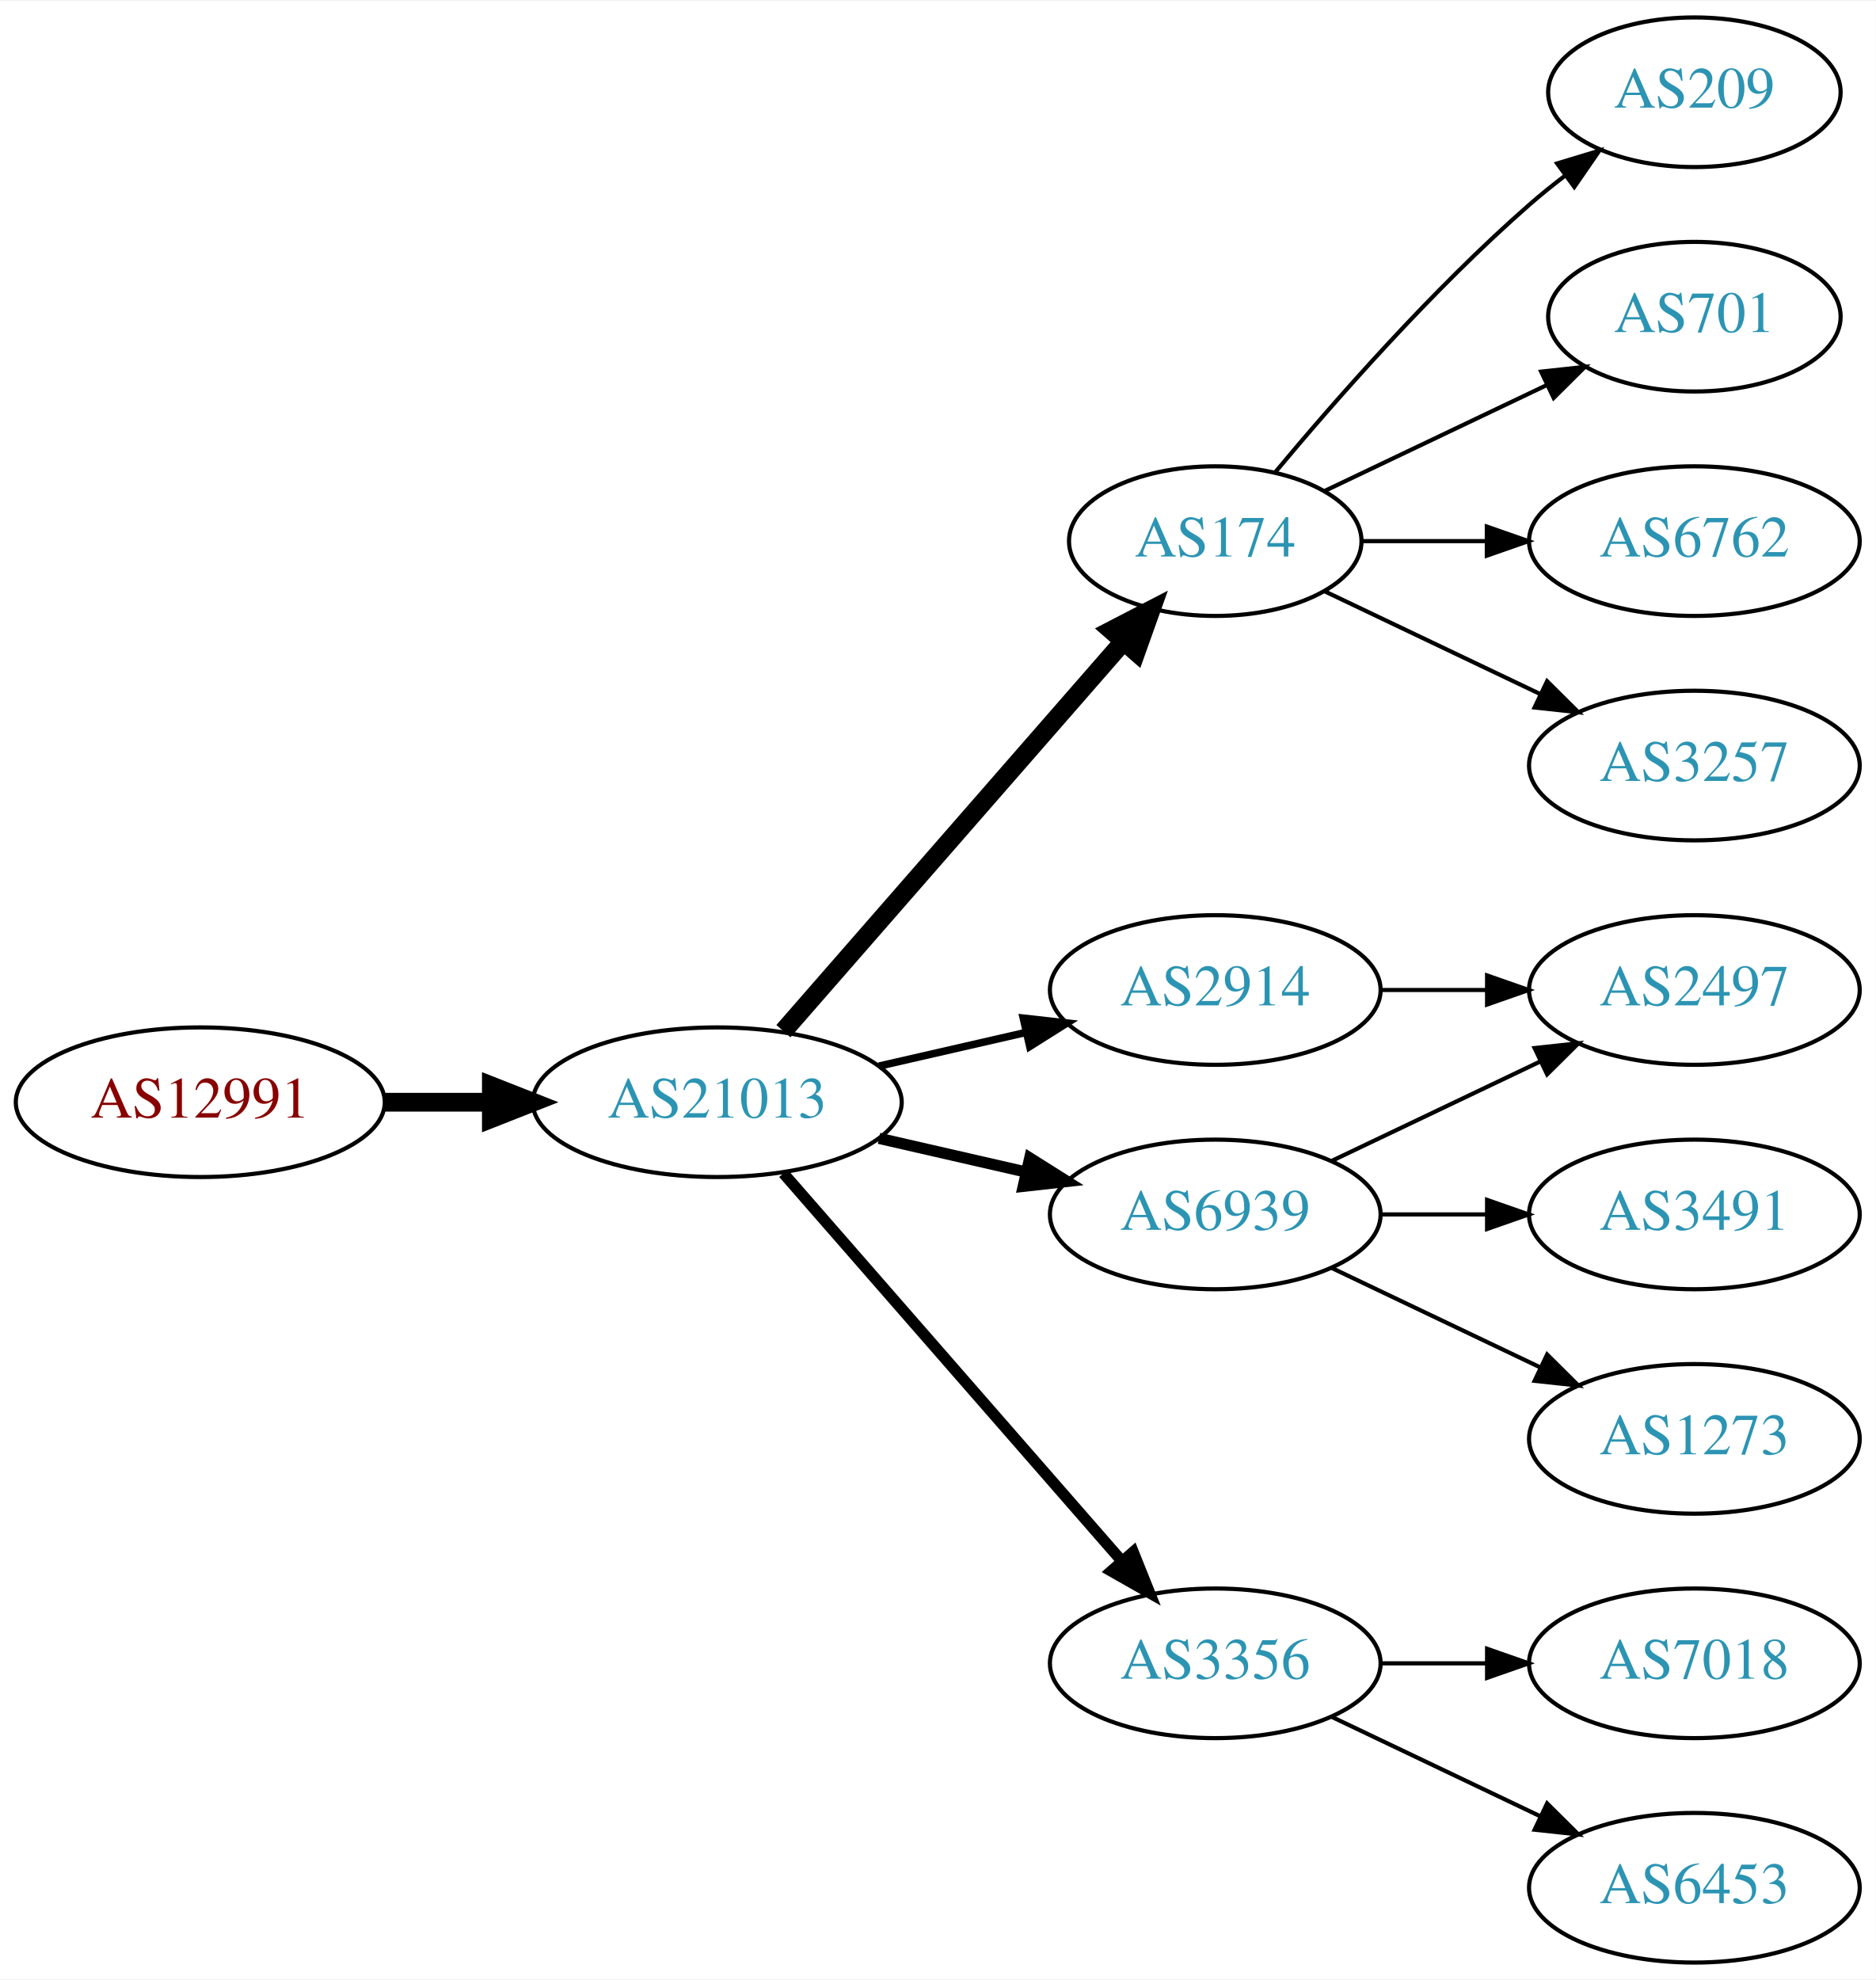
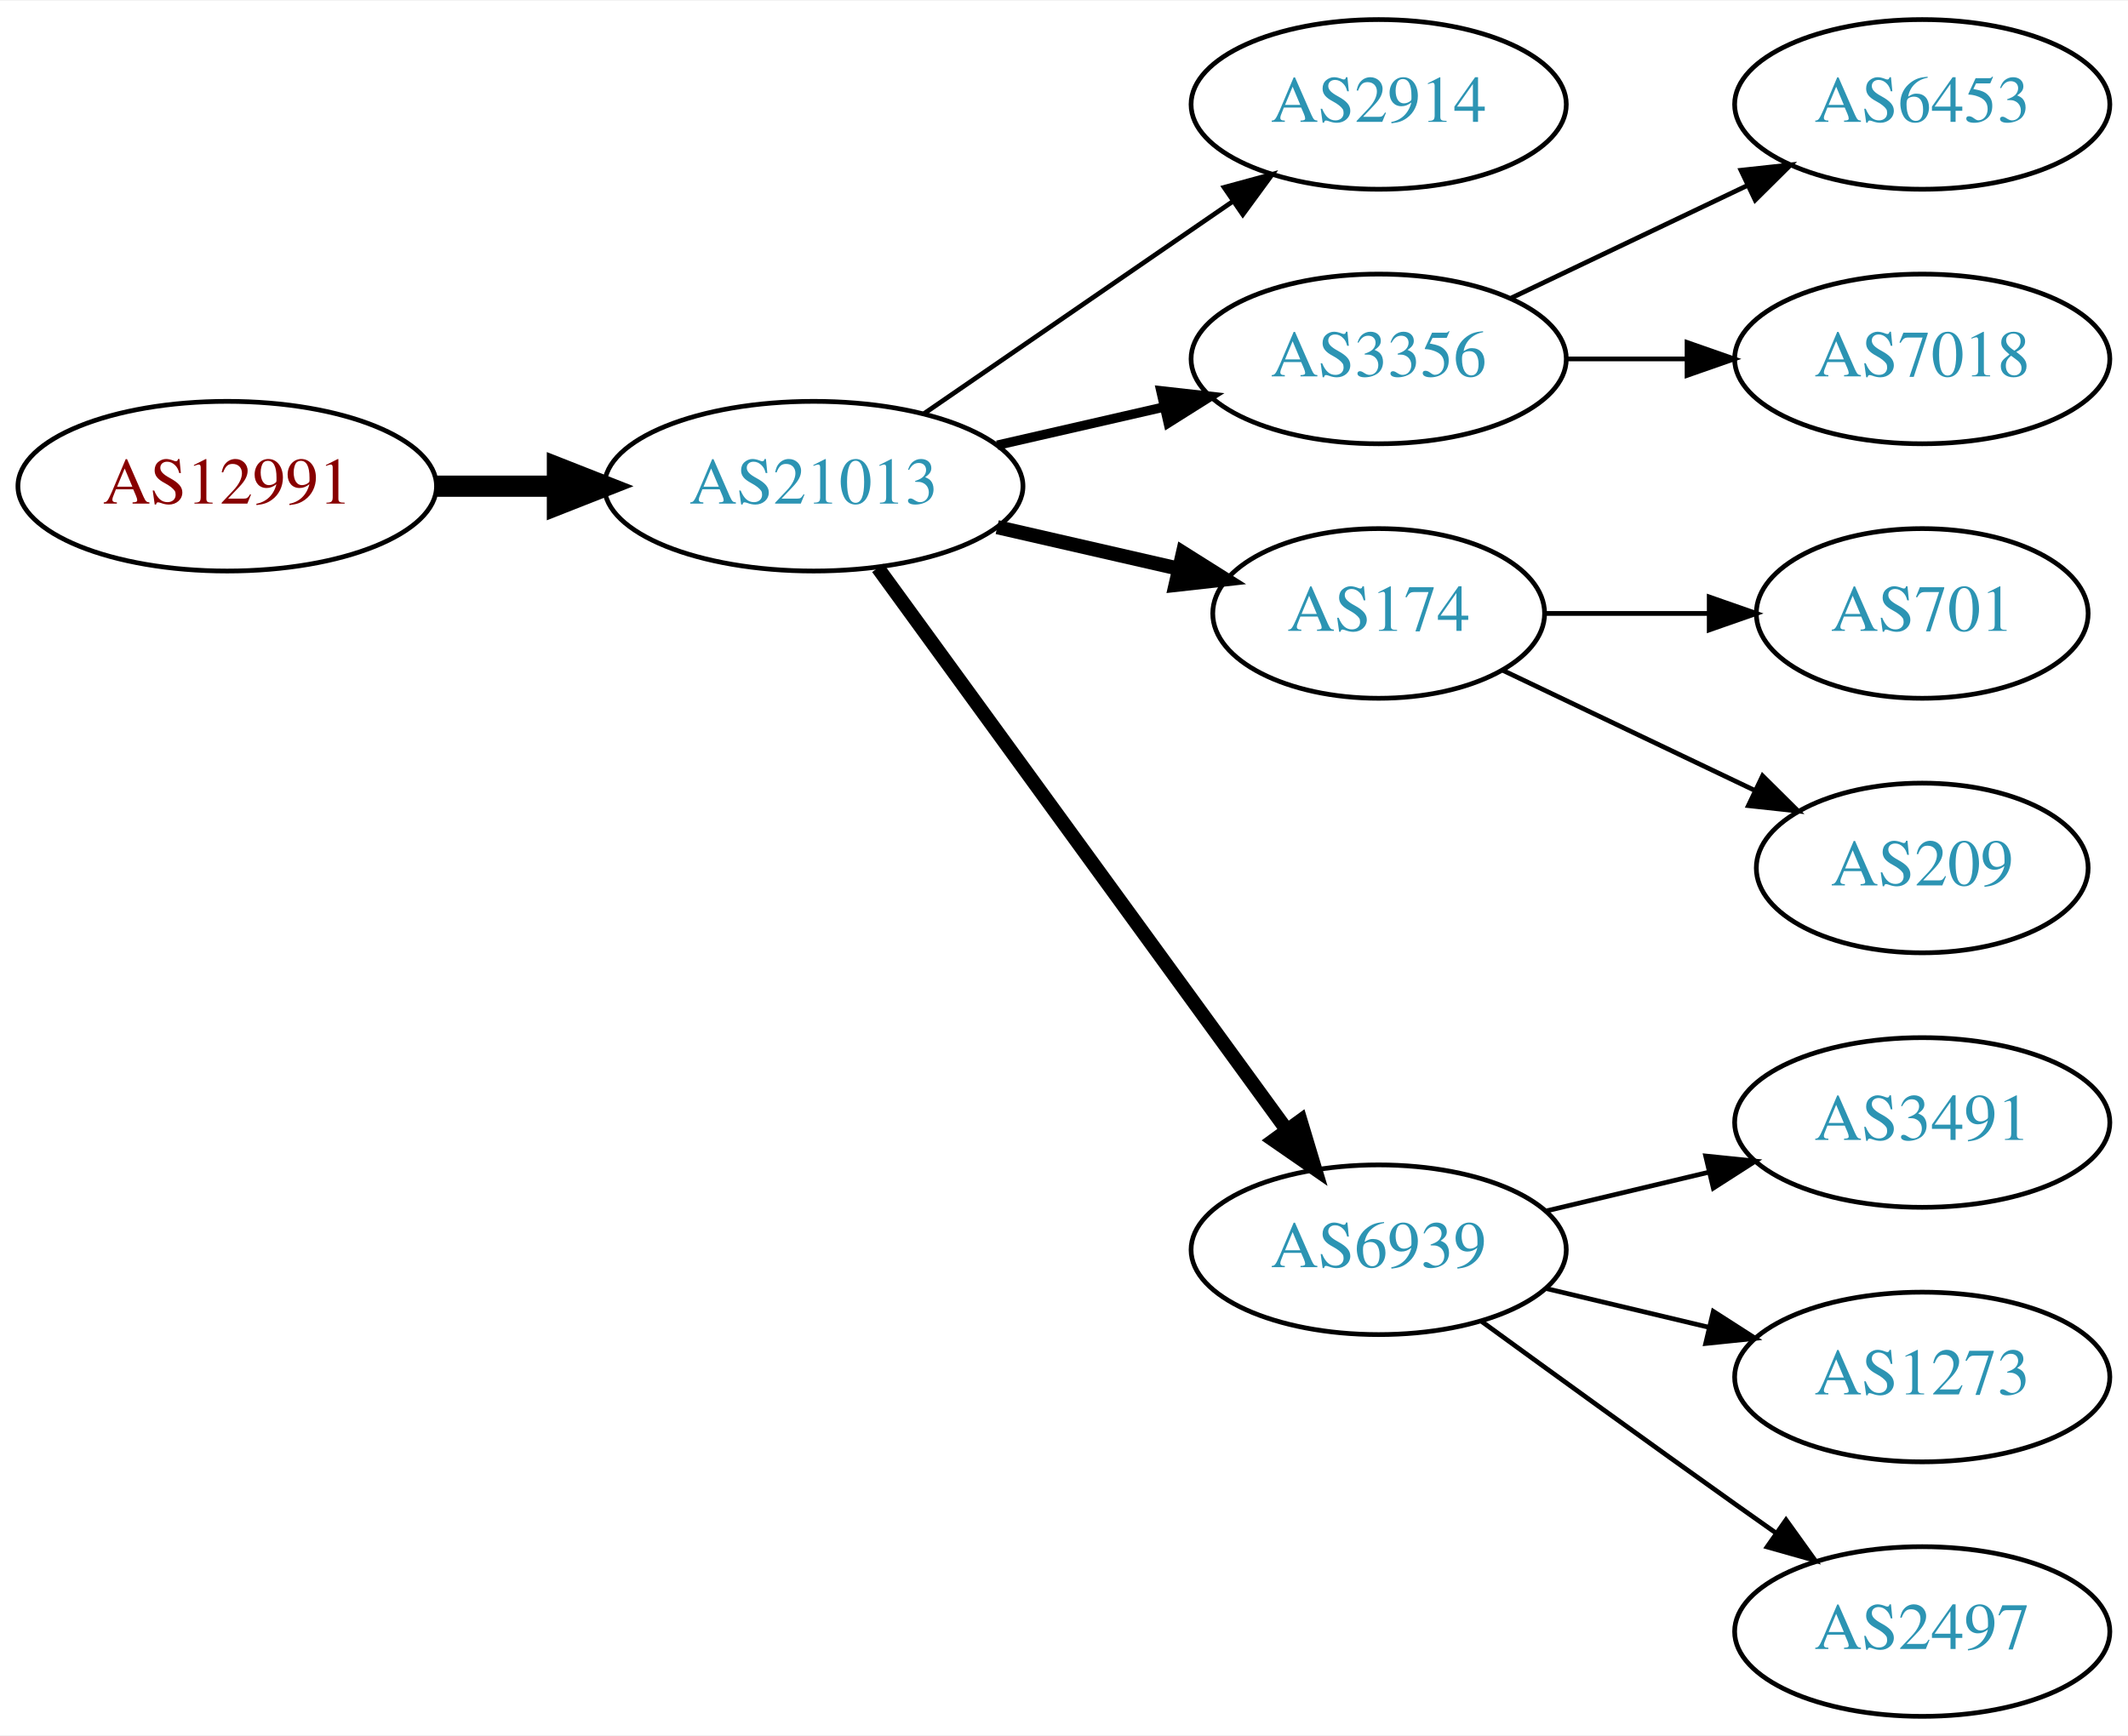
- <svg xmlns="http://www.w3.org/2000/svg" xmlns:xlink="http://www.w3.org/1999/xlink" width="451pt" height="476pt" viewBox="0.00 0.00 451.37 476.00">
-   <g id="graph0" class="graph" transform="scale(1 1) rotate(0) translate(4 472)">
-     <polygon fill="white" stroke="none" points="-4,4 -4,-472 447.37,-472 447.37,4 -4,4" />
+ <svg xmlns="http://www.w3.org/2000/svg" xmlns:xlink="http://www.w3.org/1999/xlink" width="451pt" height="368pt" viewBox="0.00 0.00 451.37 368.00">
+   <g id="graph0" class="graph" transform="scale(1 1) rotate(0) translate(4 364)">
+     <polygon fill="white" stroke="none" points="-4,4 -4,-364 447.37,-364 447.37,4 -4,4" />
    <g id="node1" class="node">
      <g id="a_node1">
        <a xlink:href="/asn/12991" xlink:title="AS12991 ~ Rechenzentrum [AT]">
-           <ellipse fill="#ffffff" stroke="black" cx="44.196" cy="-207" rx="44.393" ry="18" />
-           <text text-anchor="middle" x="44.196" y="-203.3" font-family="Times,serif" font-size="14.00" fill="#880000">AS12991</text>
+           <ellipse fill="#ffffff" stroke="black" cx="44.196" cy="-261" rx="44.393" ry="18" />
+           <text text-anchor="middle" x="44.196" y="-257.3" font-family="Times,serif" font-size="14.00" fill="#880000">AS12991</text>
        </a>
      </g>
    </g>
    <g id="node2" class="node">
      <g id="a_node2">
        <a xlink:href="/asn/21013" xlink:title="AS21013 ~ Wels, AT [AT]">
-           <ellipse fill="#ffffff" stroke="black" cx="168.588" cy="-207" rx="44.393" ry="18" />
-           <text text-anchor="middle" x="168.588" y="-203.3" font-family="Times,serif" font-size="14.00" fill="#2c94b3">AS21013</text>
+           <ellipse fill="#ffffff" stroke="black" cx="168.588" cy="-261" rx="44.393" ry="18" />
+           <text text-anchor="middle" x="168.588" y="-257.3" font-family="Times,serif" font-size="14.00" fill="#2c94b3">AS21013</text>
        </a>
      </g>
    </g>
    <g id="edge1" class="edge">
-       <path fill="none" stroke="black" stroke-width="4.5" d="M88.692,-207C96.898,-207 105.569,-207 114.041,-207" />
-       <polygon fill="black" stroke="black" stroke-width="4.5" points="114.233,-210.938 124.233,-207 114.233,-203.063 114.233,-210.938" />
+       <path fill="none" stroke="black" stroke-width="4.5" d="M88.692,-261C96.898,-261 105.569,-261 114.041,-261" />
+       <polygon fill="black" stroke="black" stroke-width="4.5" points="114.233,-264.938 124.233,-261 114.233,-257.063 114.233,-264.938" />
    </g>
    <g id="node3" class="node">
      <g id="a_node3">
-         <a xlink:href="/asn/174" xlink:title="AS174 ~ Cogent Communications [US]">
-           <ellipse fill="#ffffff" stroke="black" cx="288.431" cy="-342" rx="35.194" ry="18" />
-           <text text-anchor="middle" x="288.431" y="-338.3" font-family="Times,serif" font-size="14.00" fill="#2c94b3">AS174</text>
+         <a xlink:href="/asn/2914" xlink:title="AS2914 ~ NTT America, Inc. [US]">
+           <ellipse fill="#ffffff" stroke="black" cx="288.431" cy="-342" rx="39.794" ry="18" />
+           <text text-anchor="middle" x="288.431" y="-338.3" font-family="Times,serif" font-size="14.00" fill="#2c94b3">AS2914</text>
        </a>
      </g>
    </g>
    <g id="edge2" class="edge">
-       <path fill="none" stroke="black" stroke-width="4.5" d="M184.513,-224.098C205.168,-247.76 242.581,-290.62 266.157,-317.629" />
-       <polygon fill="black" stroke="black" stroke-width="4.5" points="263.453,-320.519 272.996,-325.463 269.386,-315.34 263.453,-320.519" />
+       <path fill="none" stroke="black" d="M192.031,-276.426C210.612,-289.198 237.173,-307.455 257.553,-321.463" />
+       <polygon fill="black" stroke="black" points="255.643,-324.398 265.867,-327.178 259.609,-318.629 255.643,-324.398" />
    </g>
    <g id="node4" class="node">
      <g id="a_node4">
-         <a xlink:href="/asn/2914" xlink:title="AS2914 ~ NTT America, Inc. [US]">
-           <ellipse fill="#ffffff" stroke="black" cx="288.431" cy="-234" rx="39.794" ry="18" />
-           <text text-anchor="middle" x="288.431" y="-230.3" font-family="Times,serif" font-size="14.00" fill="#2c94b3">AS2914</text>
+         <a xlink:href="/asn/3356" xlink:title="AS3356 ~ Level 3 Parent, LLC [US]">
+           <ellipse fill="#ffffff" stroke="black" cx="288.431" cy="-288" rx="39.794" ry="18" />
+           <text text-anchor="middle" x="288.431" y="-284.3" font-family="Times,serif" font-size="14.00" fill="#2c94b3">AS3356</text>
        </a>
      </g>
    </g>
    <g id="edge3" class="edge">
-       <path fill="none" stroke="black" stroke-width="1.8" d="M207.523,-215.692C218.764,-218.267 231.176,-221.111 242.799,-223.774" />
-       <polygon fill="black" stroke="black" stroke-width="1.8" points="242.232,-227.235 252.761,-226.057 243.795,-220.412 242.232,-227.235" />
+       <path fill="none" stroke="black" stroke-width="2" d="M207.523,-269.692C218.764,-272.267 231.176,-275.111 242.799,-277.774" />
+       <polygon fill="black" stroke="black" stroke-width="2" points="242.232,-281.235 252.761,-280.057 243.795,-274.412 242.232,-281.235" />
    </g>
    <g id="node5" class="node">
      <g id="a_node5">
-         <a xlink:href="/asn/6939" xlink:title="AS6939 ~ Hurricane Electric LLC [US]">
-           <ellipse fill="#ffffff" stroke="black" cx="288.431" cy="-180" rx="39.794" ry="18" />
-           <text text-anchor="middle" x="288.431" y="-176.3" font-family="Times,serif" font-size="14.00" fill="#2c94b3">AS6939</text>
+         <a xlink:href="/asn/174" xlink:title="AS174 ~ Cogent Communications [US]">
+           <ellipse fill="#ffffff" stroke="black" cx="288.431" cy="-234" rx="35.194" ry="18" />
+           <text text-anchor="middle" x="288.431" y="-230.3" font-family="Times,serif" font-size="14.00" fill="#2c94b3">AS174</text>
        </a>
      </g>
    </g>
    <g id="edge4" class="edge">
-       <path fill="none" stroke="black" stroke-width="2.7" d="M207.523,-198.308C218.764,-195.733 231.176,-192.889 242.799,-190.226" />
-       <polygon fill="black" stroke="black" stroke-width="2.7" points="243.795,-193.588 252.761,-187.943 242.232,-186.765 243.795,-193.588" />
+       <path fill="none" stroke="black" stroke-width="3" d="M207.523,-252.308C219.84,-249.486 233.565,-246.342 246.116,-243.466" />
+       <polygon fill="black" stroke="black" stroke-width="3" points="246.914,-246.874 255.88,-241.229 245.351,-240.051 246.914,-246.874" />
    </g>
    <g id="node6" class="node">
      <g id="a_node6">
-         <a xlink:href="/asn/3356" xlink:title="AS3356 ~ Level 3 Parent, LLC [US]">
-           <ellipse fill="#ffffff" stroke="black" cx="288.431" cy="-72" rx="39.794" ry="18" />
-           <text text-anchor="middle" x="288.431" y="-68.3" font-family="Times,serif" font-size="14.00" fill="#2c94b3">AS3356</text>
+         <a xlink:href="/asn/6939" xlink:title="AS6939 ~ Hurricane Electric LLC [US]">
+           <ellipse fill="#ffffff" stroke="black" cx="288.431" cy="-99" rx="39.794" ry="18" />
+           <text text-anchor="middle" x="288.431" y="-95.3" font-family="Times,serif" font-size="14.00" fill="#2c94b3">AS6939</text>
        </a>
      </g>
    </g>
    <g id="edge5" class="edge">
-       <path fill="none" stroke="black" stroke-width="2.7" d="M184.513,-189.902C205.056,-166.369 242.175,-123.845 265.771,-96.813" />
-       <polygon fill="black" stroke="black" stroke-width="2.7" points="268.688,-98.794 272.627,-88.959 263.414,-94.191 268.688,-98.794" />
+       <path fill="none" stroke="black" stroke-width="3" d="M182.199,-243.663C203.02,-215.04 244.683,-157.767 268.871,-124.514" />
+       <polygon fill="black" stroke="black" stroke-width="3" points="271.858,-126.358 274.91,-116.212 266.197,-122.24 271.858,-126.358" />
+     </g>
+     <g id="node7" class="node">
+       <g id="a_node7">
+         <a xlink:href="/asn/6453" xlink:title="AS6453 ~ TATA COMMUNICATIONS (AMERICA) INC [US]">
+           <ellipse fill="#ffffff" stroke="black" cx="403.724" cy="-342" rx="39.794" ry="18" />
+           <text text-anchor="middle" x="403.724" y="-338.3" font-family="Times,serif" font-size="14.00" fill="#2c94b3">AS6453</text>
+         </a>
+       </g>
+     </g>
+     <g id="edge6" class="edge">
+       <path fill="none" stroke="black" d="M316.567,-300.934C331.561,-308.081 350.382,-317.052 366.605,-324.785" />
+       <polygon fill="black" stroke="black" points="365.276,-328.028 375.809,-329.171 368.288,-321.709 365.276,-328.028" />
+     </g>
+     <g id="node8" class="node">
+       <g id="a_node8">
+         <a xlink:href="/asn/7018" xlink:title="AS7018 ~ AT&amp;T Services, Inc. [US]">
+           <ellipse fill="#ffffff" stroke="black" cx="403.724" cy="-288" rx="39.794" ry="18" />
+           <text text-anchor="middle" x="403.724" y="-284.3" font-family="Times,serif" font-size="14.00" fill="#2c94b3">AS7018</text>
+         </a>
+       </g>
+     </g>
+     <g id="edge7" class="edge">
+       <path fill="none" stroke="black" d="M328.103,-288C336.306,-288 345.07,-288 353.602,-288" />
+       <polygon fill="black" stroke="black" points="353.841,-291.5 363.841,-288 353.841,-284.5 353.841,-291.5" />
+     </g>
+     <g id="node9" class="node">
+       <g id="a_node9">
+         <a xlink:href="/asn/701" xlink:title="AS701 ~ UUNET [US]">
+           <ellipse fill="#ffffff" stroke="black" cx="403.724" cy="-234" rx="35.194" ry="18" />
+           <text text-anchor="middle" x="403.724" y="-230.3" font-family="Times,serif" font-size="14.00" fill="#2c94b3">AS701</text>
+         </a>
+       </g>
+     </g>
+     <g id="edge8" class="edge">
+       <path fill="none" stroke="black" d="M323.73,-234C334.6,-234 346.778,-234 358.255,-234" />
+       <polygon fill="black" stroke="black" points="358.541,-237.5 368.541,-234 358.541,-230.5 358.541,-237.5" />
    </g>
    <g id="node10" class="node">
      <g id="a_node10">
        <a xlink:href="/asn/209" xlink:title="AS209 ~ CenturyLink Communications, LLC [US]">
-           <ellipse fill="#ffffff" stroke="black" cx="403.724" cy="-450" rx="35.194" ry="18" />
-           <text text-anchor="middle" x="403.724" y="-446.3" font-family="Times,serif" font-size="14.00" fill="#2c94b3">AS209</text>
+           <ellipse fill="#ffffff" stroke="black" cx="403.724" cy="-180" rx="35.194" ry="18" />
+           <text text-anchor="middle" x="403.724" y="-176.3" font-family="Times,serif" font-size="14.00" fill="#2c94b3">AS209</text>
+         </a>
+       </g>
+     </g>
+     <g id="edge9" class="edge">
+       <path fill="none" stroke="black" d="M314.856,-221.881C330.599,-214.378 351.021,-204.644 368.214,-196.449" />
+       <polygon fill="black" stroke="black" points="369.862,-199.54 377.383,-192.078 366.85,-193.221 369.862,-199.54" />
+     </g>
+     <g id="node11" class="node">
+       <g id="a_node11">
+         <a xlink:href="/asn/3491" xlink:title="AS3491 ~ PCCW Global, Inc. [US]">
+           <ellipse fill="#ffffff" stroke="black" cx="403.724" cy="-126" rx="39.794" ry="18" />
+           <text text-anchor="middle" x="403.724" y="-122.3" font-family="Times,serif" font-size="14.00" fill="#2c94b3">AS3491</text>
        </a>
      </g>
    </g>
    <g id="edge10" class="edge">
-       <path fill="none" stroke="black" d="M302.796,-358.499C317.051,-375.596 340.746,-402.619 364.077,-423 366.747,-425.332 369.62,-427.648 372.55,-429.886" />
-       <polygon fill="black" stroke="black" points="370.701,-432.87 380.841,-435.939 374.828,-427.216 370.701,-432.87" />
+       <path fill="none" stroke="black" d="M324.038,-107.248C334.909,-109.838 347.064,-112.735 358.506,-115.462" />
+       <polygon fill="black" stroke="black" points="357.789,-118.889 368.328,-117.803 359.412,-112.08 357.789,-118.889" />
    </g>
-     <g id="node11" class="node">
-       <g id="a_node11">
-         <a xlink:href="/asn/701" xlink:title="AS701 ~ UUNET [US]">
-           <ellipse fill="#ffffff" stroke="black" cx="403.724" cy="-396" rx="35.194" ry="18" />
-           <text text-anchor="middle" x="403.724" y="-392.3" font-family="Times,serif" font-size="14.00" fill="#2c94b3">AS701</text>
+     <g id="node12" class="node">
+       <g id="a_node12">
+         <a xlink:href="/asn/1273" xlink:title="AS1273 ~ Vodafone Group PLC [EU]">
+           <ellipse fill="#ffffff" stroke="black" cx="403.724" cy="-72" rx="39.794" ry="18" />
+           <text text-anchor="middle" x="403.724" y="-68.3" font-family="Times,serif" font-size="14.00" fill="#2c94b3">AS1273</text>
        </a>
      </g>
    </g>
    <g id="edge11" class="edge">
-       <path fill="none" stroke="black" d="M314.856,-354.119C330.599,-361.622 351.021,-371.356 368.214,-379.551" />
-       <polygon fill="black" stroke="black" points="366.85,-382.779 377.383,-383.922 369.862,-376.46 366.85,-382.779" />
+       <path fill="none" stroke="black" d="M324.038,-90.752C334.909,-88.162 347.064,-85.265 358.506,-82.538" />
+       <polygon fill="black" stroke="black" points="359.412,-85.92 368.328,-80.197 357.789,-79.111 359.412,-85.92" />
    </g>
-     <g id="node12" class="node">
-       <g id="a_node12">
-         <a xlink:href="/asn/6762" xlink:title="AS6762 ~ TELECOM ITALIA SPARKLE S.p.A. [IT]">
-           <ellipse fill="#ffffff" stroke="black" cx="403.724" cy="-342" rx="39.794" ry="18" />
-           <text text-anchor="middle" x="403.724" y="-338.3" font-family="Times,serif" font-size="14.00" fill="#2c94b3">AS6762</text>
+     <g id="node13" class="node">
+       <g id="a_node13">
+         <a xlink:href="/asn/2497" xlink:title="AS2497 ~ Internet Initiative Japan Inc. [JP]">
+           <ellipse fill="#ffffff" stroke="black" cx="403.724" cy="-18" rx="39.794" ry="18" />
+           <text text-anchor="middle" x="403.724" y="-14.3" font-family="Times,serif" font-size="14.00" fill="#2c94b3">AS2497</text>
        </a>
      </g>
    </g>
    <g id="edge12" class="edge">
-       <path fill="none" stroke="black" d="M323.73,-342C333.107,-342 343.457,-342 353.492,-342" />
-       <polygon fill="black" stroke="black" points="353.781,-345.5 363.781,-342 353.781,-338.5 353.781,-345.5" />
-     </g>
-     <g id="node13" class="node">
-       <g id="a_node13">
-         <a xlink:href="/asn/3257" xlink:title="AS3257 ~ GTT [DE]">
-           <ellipse fill="#ffffff" stroke="black" cx="403.724" cy="-288" rx="39.794" ry="18" />
-           <text text-anchor="middle" x="403.724" y="-284.3" font-family="Times,serif" font-size="14.00" fill="#2c94b3">AS3257</text>
-         </a>
-       </g>
-     </g>
-     <g id="edge13" class="edge">
-       <path fill="none" stroke="black" d="M314.856,-329.881C330.159,-322.587 349.882,-313.186 366.764,-305.14" />
-       <polygon fill="black" stroke="black" points="368.283,-308.293 375.804,-300.831 365.271,-301.974 368.283,-308.293" />
-     </g>
-     <g id="node7" class="node">
-       <g id="a_node7">
-         <a xlink:href="/asn/2497" xlink:title="AS2497 ~ Internet Initiative Japan Inc. [JP]">
-           <ellipse fill="#ffffff" stroke="black" cx="403.724" cy="-234" rx="39.794" ry="18" />
-           <text text-anchor="middle" x="403.724" y="-230.3" font-family="Times,serif" font-size="14.00" fill="#2c94b3">AS2497</text>
-         </a>
-       </g>
-     </g>
-     <g id="edge6" class="edge">
-       <path fill="none" stroke="black" d="M328.103,-234C336.306,-234 345.07,-234 353.602,-234" />
-       <polygon fill="black" stroke="black" points="353.841,-237.5 363.841,-234 353.841,-230.5 353.841,-237.5" />
-     </g>
-     <g id="edge9" class="edge">
-       <path fill="none" stroke="black" d="M316.567,-192.934C331.561,-200.081 350.382,-209.052 366.605,-216.785" />
-       <polygon fill="black" stroke="black" points="365.276,-220.028 375.809,-221.171 368.288,-213.709 365.276,-220.028" />
-     </g>
-     <g id="node8" class="node">
-       <g id="a_node8">
-         <a xlink:href="/asn/3491" xlink:title="AS3491 ~ PCCW Global, Inc. [US]">
-           <ellipse fill="#ffffff" stroke="black" cx="403.724" cy="-180" rx="39.794" ry="18" />
-           <text text-anchor="middle" x="403.724" y="-176.3" font-family="Times,serif" font-size="14.00" fill="#2c94b3">AS3491</text>
-         </a>
-       </g>
-     </g>
-     <g id="edge7" class="edge">
-       <path fill="none" stroke="black" d="M328.103,-180C336.306,-180 345.07,-180 353.602,-180" />
-       <polygon fill="black" stroke="black" points="353.841,-183.5 363.841,-180 353.841,-176.5 353.841,-183.5" />
-     </g>
-     <g id="node9" class="node">
-       <g id="a_node9">
-         <a xlink:href="/asn/1273" xlink:title="AS1273 ~ Vodafone Group PLC [EU]">
-           <ellipse fill="#ffffff" stroke="black" cx="403.724" cy="-126" rx="39.794" ry="18" />
-           <text text-anchor="middle" x="403.724" y="-122.3" font-family="Times,serif" font-size="14.00" fill="#2c94b3">AS1273</text>
-         </a>
-       </g>
-     </g>
-     <g id="edge8" class="edge">
-       <path fill="none" stroke="black" d="M316.567,-167.066C331.561,-159.919 350.382,-150.948 366.605,-143.215" />
-       <polygon fill="black" stroke="black" points="368.288,-146.291 375.809,-138.829 365.276,-139.972 368.288,-146.291" />
-     </g>
-     <g id="node14" class="node">
-       <g id="a_node14">
-         <a xlink:href="/asn/7018" xlink:title="AS7018 ~ AT&amp;T Services, Inc. [US]">
-           <ellipse fill="#ffffff" stroke="black" cx="403.724" cy="-72" rx="39.794" ry="18" />
-           <text text-anchor="middle" x="403.724" y="-68.3" font-family="Times,serif" font-size="14.00" fill="#2c94b3">AS7018</text>
-         </a>
-       </g>
-     </g>
-     <g id="edge14" class="edge">
-       <path fill="none" stroke="black" d="M328.103,-72C336.306,-72 345.07,-72 353.602,-72" />
-       <polygon fill="black" stroke="black" points="353.841,-75.5 363.841,-72 353.841,-68.5 353.841,-75.5" />
-     </g>
-     <g id="node15" class="node">
-       <g id="a_node15">
-         <a xlink:href="/asn/6453" xlink:title="AS6453 ~ TATA COMMUNICATIONS (AMERICA) INC [US]">
-           <ellipse fill="#ffffff" stroke="black" cx="403.724" cy="-18" rx="39.794" ry="18" />
-           <text text-anchor="middle" x="403.724" y="-14.3" font-family="Times,serif" font-size="14.00" fill="#2c94b3">AS6453</text>
-         </a>
-       </g>
-     </g>
-     <g id="edge15" class="edge">
-       <path fill="none" stroke="black" d="M316.567,-59.066C331.561,-51.919 350.382,-42.948 366.605,-35.215" />
-       <polygon fill="black" stroke="black" points="368.288,-38.291 375.809,-30.829 365.276,-31.972 368.288,-38.291" />
+       <path fill="none" stroke="black" d="M310.279,-83.778C325.213,-72.909 345.827,-57.975 364.077,-45 366.898,-42.995 369.841,-40.915 372.789,-38.841" />
+       <polygon fill="black" stroke="black" points="374.835,-41.681 381.013,-33.074 370.816,-35.95 374.835,-41.681" />
    </g>
  </g>
</svg>
